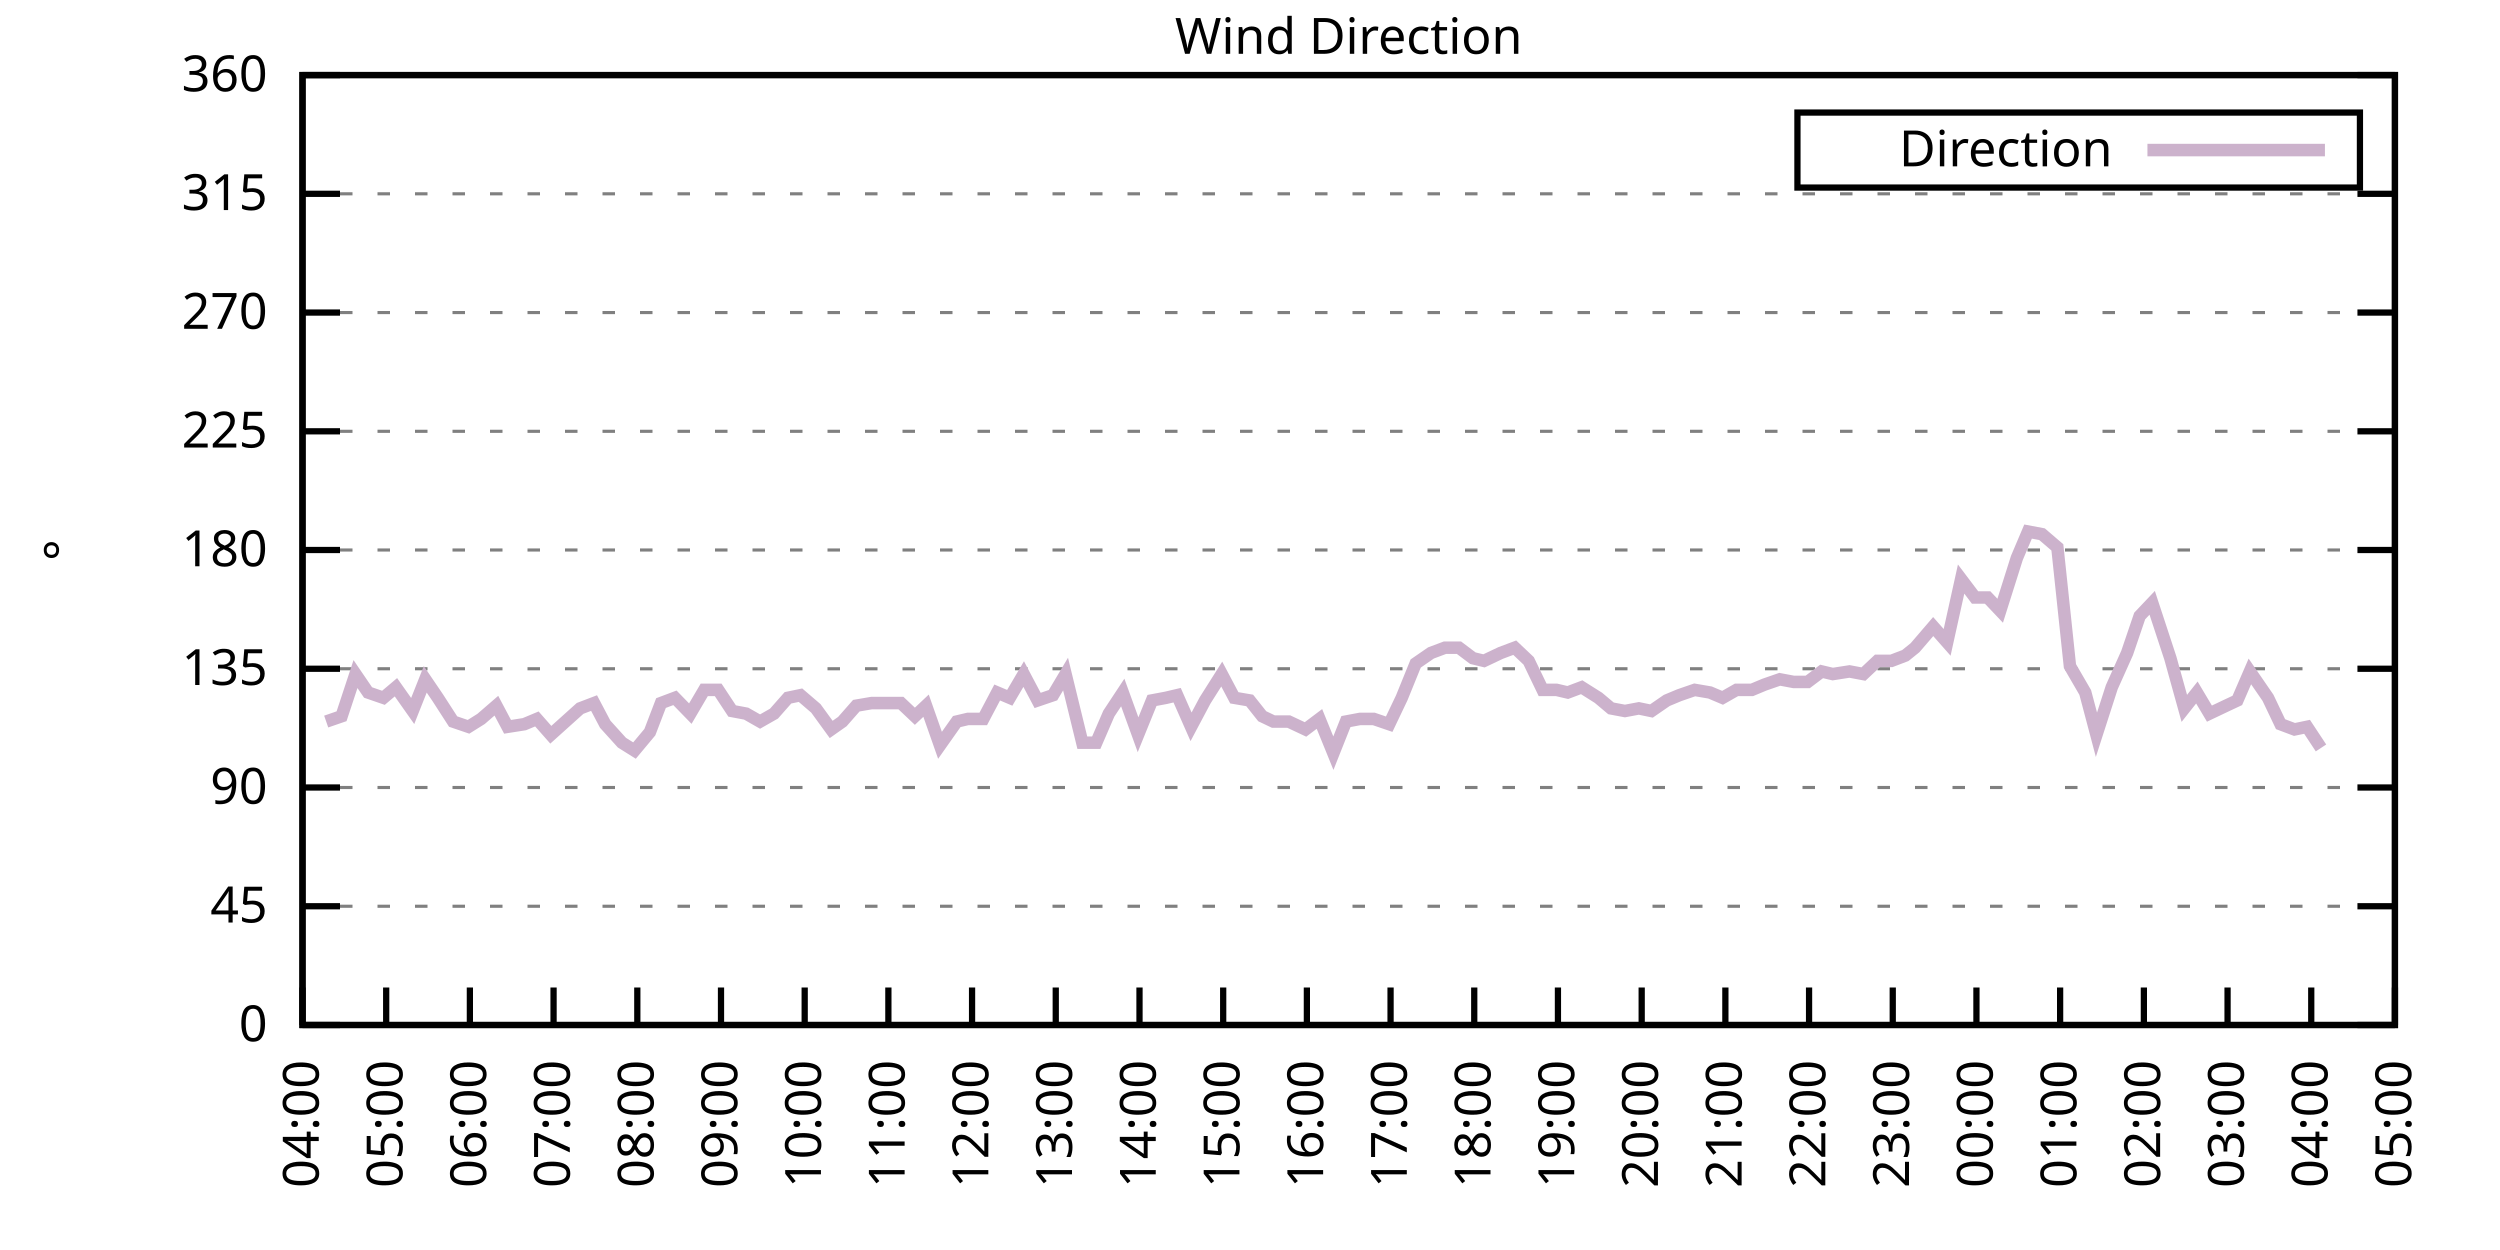
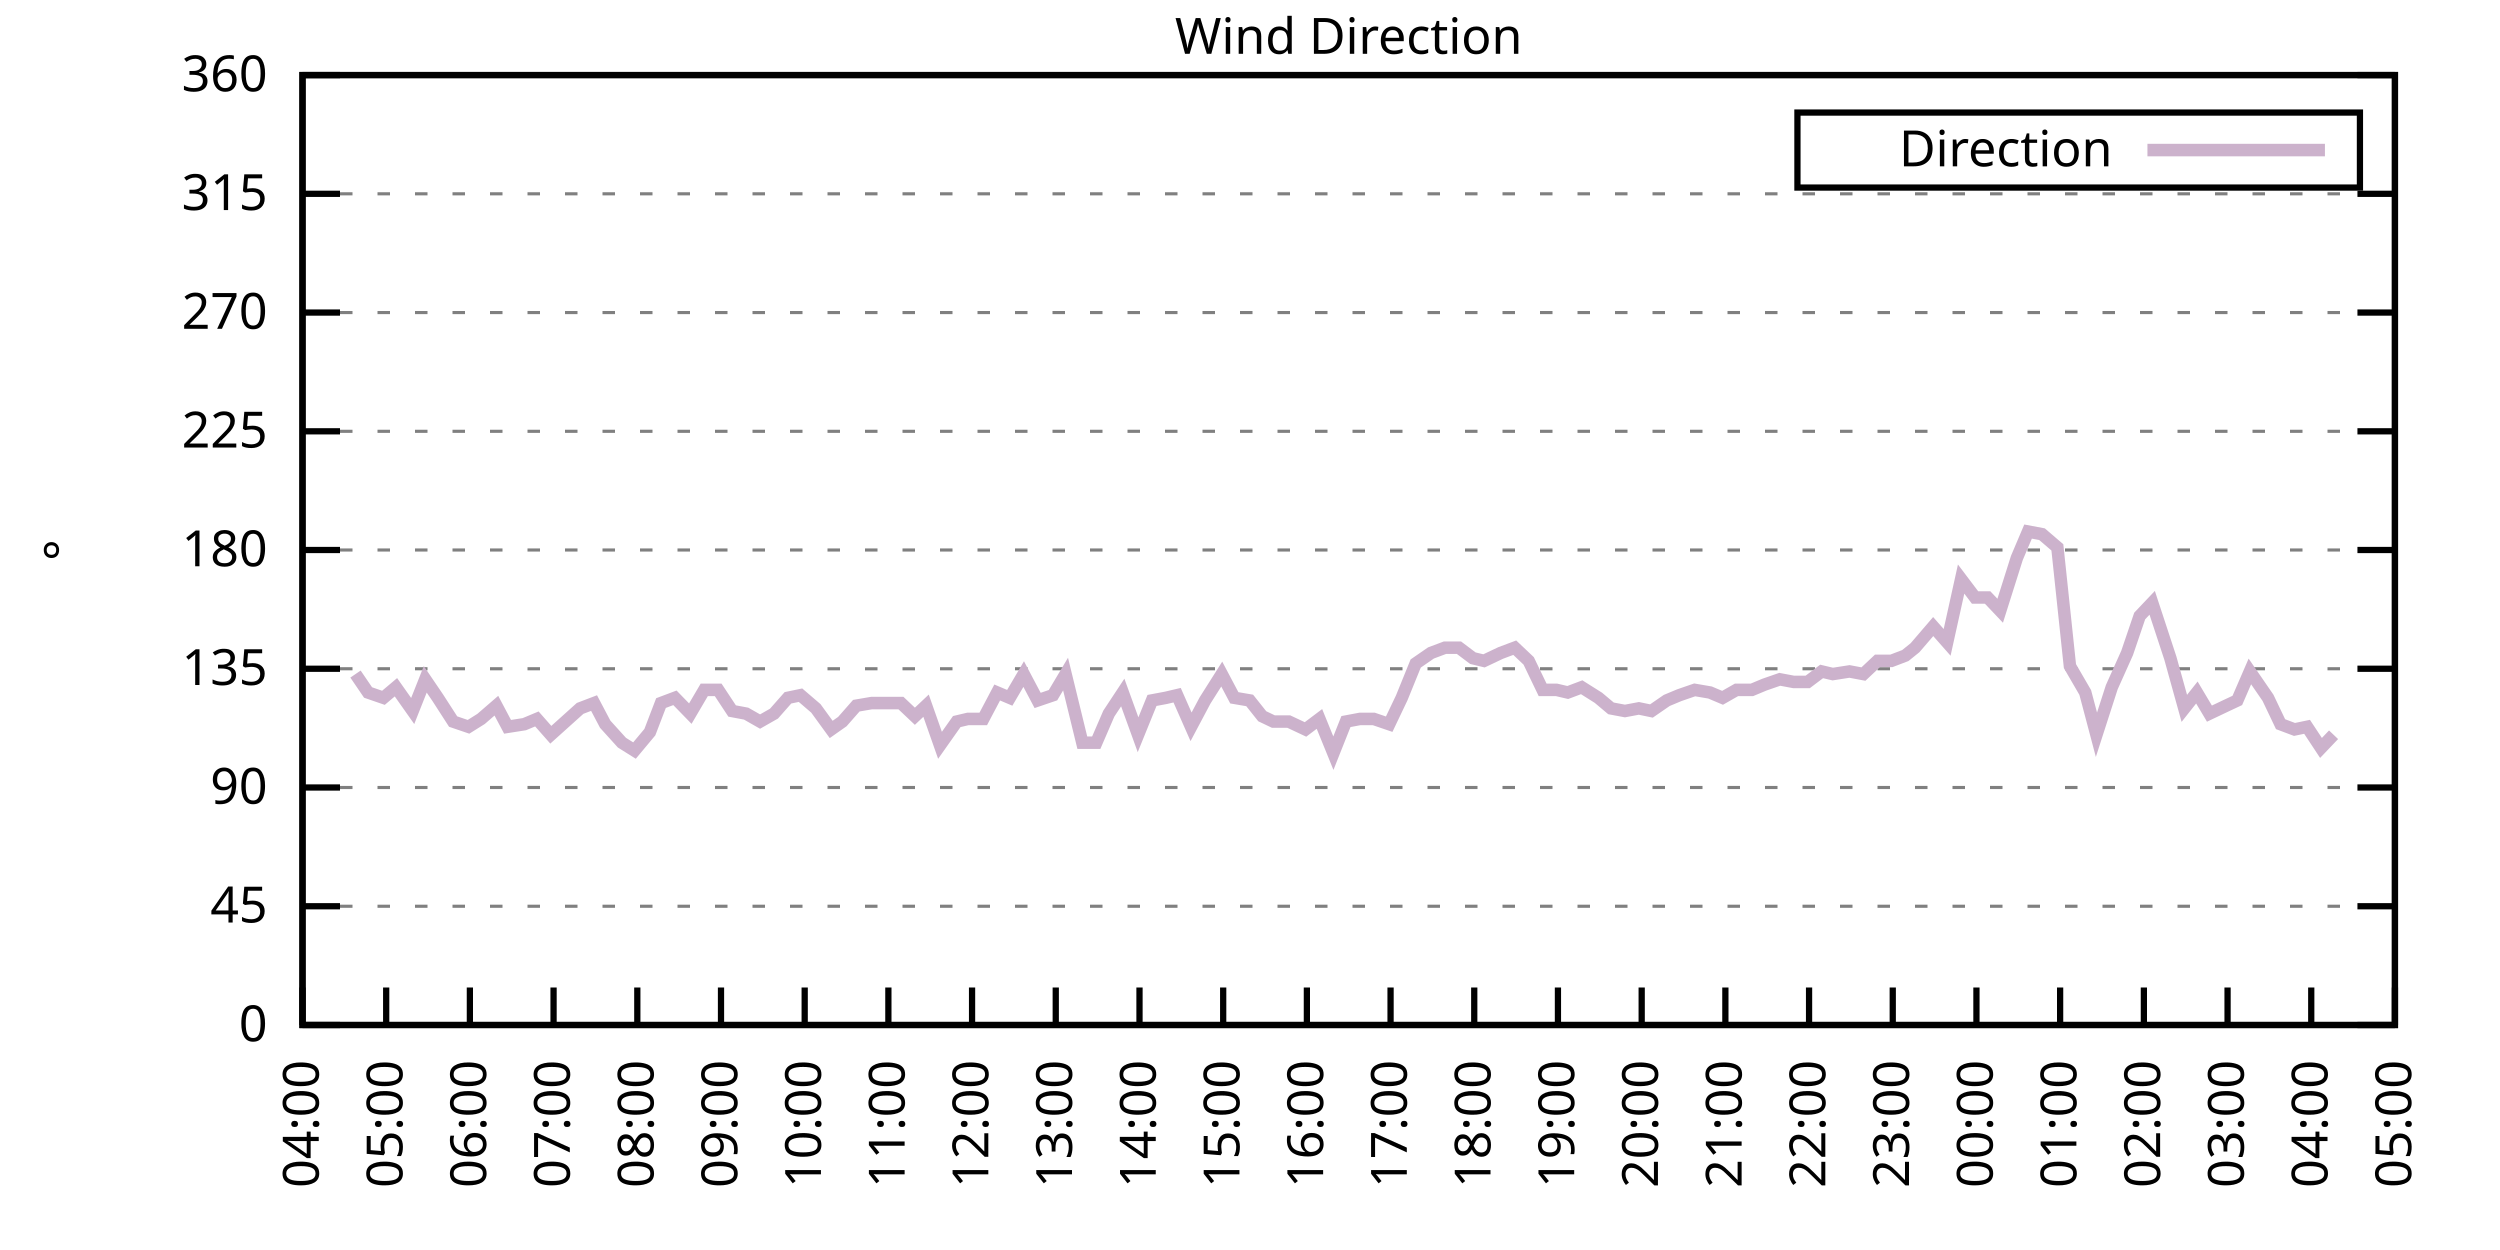
<svg xmlns="http://www.w3.org/2000/svg" xmlns:xlink="http://www.w3.org/1999/xlink" width="400" height="200" viewBox="0 0 400 200">
  <g id="gnuplot_canvas">
    <rect x="0" y="0" width="400" height="200" fill="none" />
    <defs>
      <circle id="gpDot" r="0.5" stroke-width="0.5" stroke="currentColor" />
      <path id="gpPt0" stroke-width="0.333" stroke="currentColor" d="M-1,0 h2 M0,-1 v2" />
      <path id="gpPt1" stroke-width="0.333" stroke="currentColor" d="M-1,-1 L1,1 M1,-1 L-1,1" />
      <path id="gpPt2" stroke-width="0.333" stroke="currentColor" d="M-1,0 L1,0 M0,-1 L0,1 M-1,-1 L1,1 M-1,1 L1,-1" />
      <rect id="gpPt3" stroke-width="0.333" stroke="currentColor" x="-1" y="-1" width="2" height="2" />
      <rect id="gpPt4" stroke-width="0.333" stroke="currentColor" fill="currentColor" x="-1" y="-1" width="2" height="2" />
      <circle id="gpPt5" stroke-width="0.333" stroke="currentColor" cx="0" cy="0" r="1" />
      <use xlink:href="#gpPt5" id="gpPt6" fill="currentColor" stroke="none" />
      <path id="gpPt7" stroke-width="0.333" stroke="currentColor" d="M0,-1.33 L-1.33,0.67 L1.33,0.67 z" />
      <use xlink:href="#gpPt7" id="gpPt8" fill="currentColor" stroke="none" />
      <use xlink:href="#gpPt7" id="gpPt9" stroke="currentColor" transform="rotate(180)" />
      <use xlink:href="#gpPt9" id="gpPt10" fill="currentColor" stroke="none" />
      <use xlink:href="#gpPt3" id="gpPt11" stroke="currentColor" transform="rotate(45)" />
      <use xlink:href="#gpPt11" id="gpPt12" fill="currentColor" stroke="none" />
      <path id="gpPt13" stroke-width="0.333" stroke="currentColor" d="M0,1.330 L1.265,0.411 L0.782,-1.067 L-0.782,-1.076 L-1.265,0.411 z" />
      <use xlink:href="#gpPt13" id="gpPt14" fill="currentColor" stroke="none" />
      <filter id="textbox" filterUnits="objectBoundingBox" x="0" y="0" height="1" width="1">
        <feFlood flood-color="white" flood-opacity="1" result="bgnd" />
        <feComposite in="SourceGraphic" in2="bgnd" operator="atop" />
      </filter>
      <filter id="greybox" filterUnits="objectBoundingBox" x="0" y="0" height="1" width="1">
        <feFlood flood-color="lightgrey" flood-opacity="1" result="grey" />
        <feComposite in="SourceGraphic" in2="grey" operator="atop" />
      </filter>
    </defs>
    <g fill="none" color="white" stroke="currentColor" stroke-width="1.00" stroke-linecap="butt" stroke-linejoin="miter">
</g>
    <g fill="none" color="black" stroke="currentColor" stroke-width="1.00" stroke-linecap="butt" stroke-linejoin="miter">
      <g stroke="none" shape-rendering="crispEdges">
        <polygon fill="rgb(255, 255, 255)" points="48.40,164.00 383.18,164.00 383.18,12.02 48.40,12.02 " />
      </g>
    </g>
    <g fill="none" color="black" stroke="currentColor" stroke-width="1.00" stroke-linecap="butt" stroke-linejoin="miter">
</g>
    <g fill="none" color="black" stroke="black" stroke-width="0.50" stroke-linecap="butt" stroke-linejoin="miter">
</g>
    <g fill="none" color="gray" stroke="currentColor" stroke-width="0.50" stroke-linecap="butt" stroke-linejoin="miter">
      <path stroke="gray" stroke-dasharray="2,4" class="gridline" d="M48.40,164.00 L383.19,164.00  " />
    </g>
    <g fill="none" color="gray" stroke="gray" stroke-width="1.00" stroke-linecap="butt" stroke-linejoin="miter">
</g>
    <g fill="none" color="black" stroke="currentColor" stroke-width="1.00" stroke-linecap="butt" stroke-linejoin="miter">
      <path stroke="black" d="M48.40,164.00 L54.40,164.00 M383.19,164.00 L377.19,164.00  " />
      <g transform="translate(42.80,166.60)" stroke="none" fill="black" font-family="Sans" font-size="8.00" text-anchor="end">
        <text>
          <tspan font-family="Sans"> 0</tspan>
        </text>
      </g>
    </g>
    <g fill="none" color="black" stroke="currentColor" stroke-width="1.00" stroke-linecap="butt" stroke-linejoin="miter">
</g>
    <g fill="none" color="black" stroke="black" stroke-width="0.50" stroke-linecap="butt" stroke-linejoin="miter">
</g>
    <g fill="none" color="gray" stroke="currentColor" stroke-width="0.50" stroke-linecap="butt" stroke-linejoin="miter">
      <path stroke="gray" stroke-dasharray="2,4" class="gridline" d="M48.40,145.00 L383.19,145.00  " />
    </g>
    <g fill="none" color="gray" stroke="gray" stroke-width="1.00" stroke-linecap="butt" stroke-linejoin="miter">
</g>
    <g fill="none" color="black" stroke="currentColor" stroke-width="1.00" stroke-linecap="butt" stroke-linejoin="miter">
      <path stroke="black" d="M48.40,145.00 L54.40,145.00 M383.19,145.00 L377.19,145.00  " />
      <g transform="translate(42.80,147.60)" stroke="none" fill="black" font-family="Sans" font-size="8.00" text-anchor="end">
        <text>
          <tspan font-family="Sans"> 45</tspan>
        </text>
      </g>
    </g>
    <g fill="none" color="black" stroke="currentColor" stroke-width="1.00" stroke-linecap="butt" stroke-linejoin="miter">
</g>
    <g fill="none" color="black" stroke="black" stroke-width="0.50" stroke-linecap="butt" stroke-linejoin="miter">
</g>
    <g fill="none" color="gray" stroke="currentColor" stroke-width="0.50" stroke-linecap="butt" stroke-linejoin="miter">
      <path stroke="gray" stroke-dasharray="2,4" class="gridline" d="M48.40,126.00 L383.19,126.00  " />
    </g>
    <g fill="none" color="gray" stroke="gray" stroke-width="1.00" stroke-linecap="butt" stroke-linejoin="miter">
</g>
    <g fill="none" color="black" stroke="currentColor" stroke-width="1.00" stroke-linecap="butt" stroke-linejoin="miter">
      <path stroke="black" d="M48.40,126.00 L54.40,126.00 M383.19,126.00 L377.19,126.00  " />
      <g transform="translate(42.80,128.60)" stroke="none" fill="black" font-family="Sans" font-size="8.00" text-anchor="end">
        <text>
          <tspan font-family="Sans"> 90</tspan>
        </text>
      </g>
    </g>
    <g fill="none" color="black" stroke="currentColor" stroke-width="1.00" stroke-linecap="butt" stroke-linejoin="miter">
</g>
    <g fill="none" color="black" stroke="black" stroke-width="0.50" stroke-linecap="butt" stroke-linejoin="miter">
</g>
    <g fill="none" color="gray" stroke="currentColor" stroke-width="0.50" stroke-linecap="butt" stroke-linejoin="miter">
      <path stroke="gray" stroke-dasharray="2,4" class="gridline" d="M48.40,107.00 L383.19,107.00  " />
    </g>
    <g fill="none" color="gray" stroke="gray" stroke-width="1.00" stroke-linecap="butt" stroke-linejoin="miter">
</g>
    <g fill="none" color="black" stroke="currentColor" stroke-width="1.00" stroke-linecap="butt" stroke-linejoin="miter">
      <path stroke="black" d="M48.40,107.00 L54.40,107.00 M383.19,107.00 L377.19,107.00  " />
      <g transform="translate(42.80,109.60)" stroke="none" fill="black" font-family="Sans" font-size="8.00" text-anchor="end">
        <text>
          <tspan font-family="Sans"> 135</tspan>
        </text>
      </g>
    </g>
    <g fill="none" color="black" stroke="currentColor" stroke-width="1.00" stroke-linecap="butt" stroke-linejoin="miter">
</g>
    <g fill="none" color="black" stroke="black" stroke-width="0.50" stroke-linecap="butt" stroke-linejoin="miter">
</g>
    <g fill="none" color="gray" stroke="currentColor" stroke-width="0.50" stroke-linecap="butt" stroke-linejoin="miter">
      <path stroke="gray" stroke-dasharray="2,4" class="gridline" d="M48.40,88.00 L383.19,88.00  " />
    </g>
    <g fill="none" color="gray" stroke="gray" stroke-width="1.00" stroke-linecap="butt" stroke-linejoin="miter">
</g>
    <g fill="none" color="black" stroke="currentColor" stroke-width="1.00" stroke-linecap="butt" stroke-linejoin="miter">
      <path stroke="black" d="M48.40,88.00 L54.40,88.00 M383.19,88.00 L377.19,88.00  " />
      <g transform="translate(42.80,90.60)" stroke="none" fill="black" font-family="Sans" font-size="8.00" text-anchor="end">
        <text>
          <tspan font-family="Sans"> 180</tspan>
        </text>
      </g>
    </g>
    <g fill="none" color="black" stroke="currentColor" stroke-width="1.00" stroke-linecap="butt" stroke-linejoin="miter">
</g>
    <g fill="none" color="black" stroke="black" stroke-width="0.50" stroke-linecap="butt" stroke-linejoin="miter">
</g>
    <g fill="none" color="gray" stroke="currentColor" stroke-width="0.50" stroke-linecap="butt" stroke-linejoin="miter">
      <path stroke="gray" stroke-dasharray="2,4" class="gridline" d="M48.40,69.01 L383.19,69.01  " />
    </g>
    <g fill="none" color="gray" stroke="gray" stroke-width="1.00" stroke-linecap="butt" stroke-linejoin="miter">
</g>
    <g fill="none" color="black" stroke="currentColor" stroke-width="1.00" stroke-linecap="butt" stroke-linejoin="miter">
      <path stroke="black" d="M48.40,69.01 L54.40,69.01 M383.19,69.01 L377.19,69.01  " />
      <g transform="translate(42.80,71.61)" stroke="none" fill="black" font-family="Sans" font-size="8.00" text-anchor="end">
        <text>
          <tspan font-family="Sans"> 225</tspan>
        </text>
      </g>
    </g>
    <g fill="none" color="black" stroke="currentColor" stroke-width="1.00" stroke-linecap="butt" stroke-linejoin="miter">
</g>
    <g fill="none" color="black" stroke="black" stroke-width="0.50" stroke-linecap="butt" stroke-linejoin="miter">
</g>
    <g fill="none" color="gray" stroke="currentColor" stroke-width="0.50" stroke-linecap="butt" stroke-linejoin="miter">
      <path stroke="gray" stroke-dasharray="2,4" class="gridline" d="M48.40,50.01 L383.19,50.01  " />
    </g>
    <g fill="none" color="gray" stroke="gray" stroke-width="1.00" stroke-linecap="butt" stroke-linejoin="miter">
</g>
    <g fill="none" color="black" stroke="currentColor" stroke-width="1.00" stroke-linecap="butt" stroke-linejoin="miter">
      <path stroke="black" d="M48.40,50.01 L54.40,50.01 M383.19,50.01 L377.19,50.01  " />
      <g transform="translate(42.80,52.61)" stroke="none" fill="black" font-family="Sans" font-size="8.00" text-anchor="end">
        <text>
          <tspan font-family="Sans"> 270</tspan>
        </text>
      </g>
    </g>
    <g fill="none" color="black" stroke="currentColor" stroke-width="1.00" stroke-linecap="butt" stroke-linejoin="miter">
</g>
    <g fill="none" color="black" stroke="black" stroke-width="0.50" stroke-linecap="butt" stroke-linejoin="miter">
</g>
    <g fill="none" color="gray" stroke="currentColor" stroke-width="0.50" stroke-linecap="butt" stroke-linejoin="miter">
      <path stroke="gray" stroke-dasharray="2,4" class="gridline" d="M48.40,31.01 L383.19,31.01  " />
    </g>
    <g fill="none" color="gray" stroke="gray" stroke-width="1.00" stroke-linecap="butt" stroke-linejoin="miter">
</g>
    <g fill="none" color="black" stroke="currentColor" stroke-width="1.00" stroke-linecap="butt" stroke-linejoin="miter">
      <path stroke="black" d="M48.40,31.01 L54.40,31.01 M383.19,31.01 L377.19,31.01  " />
      <g transform="translate(42.80,33.61)" stroke="none" fill="black" font-family="Sans" font-size="8.00" text-anchor="end">
        <text>
          <tspan font-family="Sans"> 315</tspan>
        </text>
      </g>
    </g>
    <g fill="none" color="black" stroke="currentColor" stroke-width="1.00" stroke-linecap="butt" stroke-linejoin="miter">
</g>
    <g fill="none" color="black" stroke="black" stroke-width="0.50" stroke-linecap="butt" stroke-linejoin="miter">
</g>
    <g fill="none" color="gray" stroke="currentColor" stroke-width="0.50" stroke-linecap="butt" stroke-linejoin="miter">
      <path stroke="gray" stroke-dasharray="2,4" class="gridline" d="M48.40,12.01 L383.19,12.01  " />
    </g>
    <g fill="none" color="gray" stroke="gray" stroke-width="1.00" stroke-linecap="butt" stroke-linejoin="miter">
</g>
    <g fill="none" color="black" stroke="currentColor" stroke-width="1.00" stroke-linecap="butt" stroke-linejoin="miter">
      <path stroke="black" d="M48.40,12.01 L54.40,12.01 M383.19,12.01 L377.19,12.01  " />
      <g transform="translate(42.80,14.61)" stroke="none" fill="black" font-family="Sans" font-size="8.00" text-anchor="end">
        <text>
          <tspan font-family="Sans"> 360</tspan>
        </text>
      </g>
    </g>
    <g fill="none" color="black" stroke="currentColor" stroke-width="1.00" stroke-linecap="butt" stroke-linejoin="miter">
      <path stroke="black" d="M48.40,164.00 L48.40,158.00  " />
      <g transform="translate(51.00,169.60) rotate(270.00)" stroke="none" fill="black" font-family="Sans" font-size="8.00" text-anchor="end">
        <text>
          <tspan font-family="Sans">04:00</tspan>
        </text>
      </g>
    </g>
    <g fill="none" color="black" stroke="currentColor" stroke-width="1.00" stroke-linecap="butt" stroke-linejoin="miter">
      <path stroke="black" d="M61.79,164.00 L61.79,158.00  " />
      <g transform="translate(64.39,169.60) rotate(270.00)" stroke="none" fill="black" font-family="Sans" font-size="8.00" text-anchor="end">
        <text>
          <tspan font-family="Sans">05:00</tspan>
        </text>
      </g>
    </g>
    <g fill="none" color="black" stroke="currentColor" stroke-width="1.00" stroke-linecap="butt" stroke-linejoin="miter">
      <path stroke="black" d="M75.18,164.00 L75.18,158.00  " />
      <g transform="translate(77.78,169.60) rotate(270.00)" stroke="none" fill="black" font-family="Sans" font-size="8.00" text-anchor="end">
        <text>
          <tspan font-family="Sans">06:00</tspan>
        </text>
      </g>
    </g>
    <g fill="none" color="black" stroke="currentColor" stroke-width="1.00" stroke-linecap="butt" stroke-linejoin="miter">
      <path stroke="black" d="M88.57,164.00 L88.57,158.00  " />
      <g transform="translate(91.17,169.60) rotate(270.00)" stroke="none" fill="black" font-family="Sans" font-size="8.00" text-anchor="end">
        <text>
          <tspan font-family="Sans">07:00</tspan>
        </text>
      </g>
    </g>
    <g fill="none" color="black" stroke="currentColor" stroke-width="1.00" stroke-linecap="butt" stroke-linejoin="miter">
      <path stroke="black" d="M101.97,164.00 L101.97,158.00  " />
      <g transform="translate(104.57,169.60) rotate(270.00)" stroke="none" fill="black" font-family="Sans" font-size="8.00" text-anchor="end">
        <text>
          <tspan font-family="Sans">08:00</tspan>
        </text>
      </g>
    </g>
    <g fill="none" color="black" stroke="currentColor" stroke-width="1.00" stroke-linecap="butt" stroke-linejoin="miter">
      <path stroke="black" d="M115.36,164.00 L115.36,158.00  " />
      <g transform="translate(117.96,169.60) rotate(270.00)" stroke="none" fill="black" font-family="Sans" font-size="8.00" text-anchor="end">
        <text>
          <tspan font-family="Sans">09:00</tspan>
        </text>
      </g>
    </g>
    <g fill="none" color="black" stroke="currentColor" stroke-width="1.00" stroke-linecap="butt" stroke-linejoin="miter">
      <path stroke="black" d="M128.75,164.00 L128.75,158.00  " />
      <g transform="translate(131.35,169.60) rotate(270.00)" stroke="none" fill="black" font-family="Sans" font-size="8.00" text-anchor="end">
        <text>
          <tspan font-family="Sans">10:00</tspan>
        </text>
      </g>
    </g>
    <g fill="none" color="black" stroke="currentColor" stroke-width="1.00" stroke-linecap="butt" stroke-linejoin="miter">
      <path stroke="black" d="M142.14,164.00 L142.14,158.00  " />
      <g transform="translate(144.74,169.60) rotate(270.00)" stroke="none" fill="black" font-family="Sans" font-size="8.00" text-anchor="end">
        <text>
          <tspan font-family="Sans">11:00</tspan>
        </text>
      </g>
    </g>
    <g fill="none" color="black" stroke="currentColor" stroke-width="1.00" stroke-linecap="butt" stroke-linejoin="miter">
      <path stroke="black" d="M155.53,164.00 L155.53,158.00  " />
      <g transform="translate(158.13,169.60) rotate(270.00)" stroke="none" fill="black" font-family="Sans" font-size="8.00" text-anchor="end">
        <text>
          <tspan font-family="Sans">12:00</tspan>
        </text>
      </g>
    </g>
    <g fill="none" color="black" stroke="currentColor" stroke-width="1.00" stroke-linecap="butt" stroke-linejoin="miter">
      <path stroke="black" d="M168.92,164.00 L168.92,158.00  " />
      <g transform="translate(171.52,169.60) rotate(270.00)" stroke="none" fill="black" font-family="Sans" font-size="8.00" text-anchor="end">
        <text>
          <tspan font-family="Sans">13:00</tspan>
        </text>
      </g>
    </g>
    <g fill="none" color="black" stroke="currentColor" stroke-width="1.00" stroke-linecap="butt" stroke-linejoin="miter">
      <path stroke="black" d="M182.32,164.00 L182.32,158.00  " />
      <g transform="translate(184.92,169.60) rotate(270.00)" stroke="none" fill="black" font-family="Sans" font-size="8.00" text-anchor="end">
        <text>
          <tspan font-family="Sans">14:00</tspan>
        </text>
      </g>
    </g>
    <g fill="none" color="black" stroke="currentColor" stroke-width="1.00" stroke-linecap="butt" stroke-linejoin="miter">
      <path stroke="black" d="M195.71,164.00 L195.71,158.00  " />
      <g transform="translate(198.31,169.60) rotate(270.00)" stroke="none" fill="black" font-family="Sans" font-size="8.00" text-anchor="end">
        <text>
          <tspan font-family="Sans">15:00</tspan>
        </text>
      </g>
    </g>
    <g fill="none" color="black" stroke="currentColor" stroke-width="1.00" stroke-linecap="butt" stroke-linejoin="miter">
      <path stroke="black" d="M209.10,164.00 L209.10,158.00  " />
      <g transform="translate(211.70,169.60) rotate(270.00)" stroke="none" fill="black" font-family="Sans" font-size="8.00" text-anchor="end">
        <text>
          <tspan font-family="Sans">16:00</tspan>
        </text>
      </g>
    </g>
    <g fill="none" color="black" stroke="currentColor" stroke-width="1.00" stroke-linecap="butt" stroke-linejoin="miter">
      <path stroke="black" d="M222.49,164.00 L222.49,158.00  " />
      <g transform="translate(225.09,169.60) rotate(270.00)" stroke="none" fill="black" font-family="Sans" font-size="8.00" text-anchor="end">
        <text>
          <tspan font-family="Sans">17:00</tspan>
        </text>
      </g>
    </g>
    <g fill="none" color="black" stroke="currentColor" stroke-width="1.00" stroke-linecap="butt" stroke-linejoin="miter">
      <path stroke="black" d="M235.88,164.00 L235.88,158.00  " />
      <g transform="translate(238.48,169.60) rotate(270.00)" stroke="none" fill="black" font-family="Sans" font-size="8.00" text-anchor="end">
        <text>
          <tspan font-family="Sans">18:00</tspan>
        </text>
      </g>
    </g>
    <g fill="none" color="black" stroke="currentColor" stroke-width="1.00" stroke-linecap="butt" stroke-linejoin="miter">
      <path stroke="black" d="M249.27,164.00 L249.27,158.00  " />
      <g transform="translate(251.87,169.60) rotate(270.00)" stroke="none" fill="black" font-family="Sans" font-size="8.00" text-anchor="end">
        <text>
          <tspan font-family="Sans">19:00</tspan>
        </text>
      </g>
    </g>
    <g fill="none" color="black" stroke="currentColor" stroke-width="1.00" stroke-linecap="butt" stroke-linejoin="miter">
      <path stroke="black" d="M262.67,164.00 L262.67,158.00  " />
      <g transform="translate(265.27,169.60) rotate(270.00)" stroke="none" fill="black" font-family="Sans" font-size="8.00" text-anchor="end">
        <text>
          <tspan font-family="Sans">20:00</tspan>
        </text>
      </g>
    </g>
    <g fill="none" color="black" stroke="currentColor" stroke-width="1.00" stroke-linecap="butt" stroke-linejoin="miter">
      <path stroke="black" d="M276.06,164.00 L276.06,158.00  " />
      <g transform="translate(278.66,169.60) rotate(270.00)" stroke="none" fill="black" font-family="Sans" font-size="8.00" text-anchor="end">
        <text>
          <tspan font-family="Sans">21:00</tspan>
        </text>
      </g>
    </g>
    <g fill="none" color="black" stroke="currentColor" stroke-width="1.00" stroke-linecap="butt" stroke-linejoin="miter">
      <path stroke="black" d="M289.45,164.00 L289.45,158.00  " />
      <g transform="translate(292.05,169.60) rotate(270.00)" stroke="none" fill="black" font-family="Sans" font-size="8.00" text-anchor="end">
        <text>
          <tspan font-family="Sans">22:00</tspan>
        </text>
      </g>
    </g>
    <g fill="none" color="black" stroke="currentColor" stroke-width="1.00" stroke-linecap="butt" stroke-linejoin="miter">
      <path stroke="black" d="M302.84,164.00 L302.84,158.00  " />
      <g transform="translate(305.44,169.60) rotate(270.00)" stroke="none" fill="black" font-family="Sans" font-size="8.00" text-anchor="end">
        <text>
          <tspan font-family="Sans">23:00</tspan>
        </text>
      </g>
    </g>
    <g fill="none" color="black" stroke="currentColor" stroke-width="1.00" stroke-linecap="butt" stroke-linejoin="miter">
      <path stroke="black" d="M316.23,164.00 L316.23,158.00  " />
      <g transform="translate(318.83,169.60) rotate(270.00)" stroke="none" fill="black" font-family="Sans" font-size="8.00" text-anchor="end">
        <text>
          <tspan font-family="Sans">00:00</tspan>
        </text>
      </g>
    </g>
    <g fill="none" color="black" stroke="currentColor" stroke-width="1.00" stroke-linecap="butt" stroke-linejoin="miter">
      <path stroke="black" d="M329.62,164.00 L329.62,158.00  " />
      <g transform="translate(332.22,169.60) rotate(270.00)" stroke="none" fill="black" font-family="Sans" font-size="8.00" text-anchor="end">
        <text>
          <tspan font-family="Sans">01:00</tspan>
        </text>
      </g>
    </g>
    <g fill="none" color="black" stroke="currentColor" stroke-width="1.00" stroke-linecap="butt" stroke-linejoin="miter">
      <path stroke="black" d="M343.02,164.00 L343.02,158.00  " />
      <g transform="translate(345.62,169.60) rotate(270.00)" stroke="none" fill="black" font-family="Sans" font-size="8.00" text-anchor="end">
        <text>
          <tspan font-family="Sans">02:00</tspan>
        </text>
      </g>
    </g>
    <g fill="none" color="black" stroke="currentColor" stroke-width="1.00" stroke-linecap="butt" stroke-linejoin="miter">
      <path stroke="black" d="M356.41,164.00 L356.41,158.00  " />
      <g transform="translate(359.01,169.60) rotate(270.00)" stroke="none" fill="black" font-family="Sans" font-size="8.00" text-anchor="end">
        <text>
          <tspan font-family="Sans">03:00</tspan>
        </text>
      </g>
    </g>
    <g fill="none" color="black" stroke="currentColor" stroke-width="1.00" stroke-linecap="butt" stroke-linejoin="miter">
      <path stroke="black" d="M369.80,164.00 L369.80,158.00  " />
      <g transform="translate(372.40,169.60) rotate(270.00)" stroke="none" fill="black" font-family="Sans" font-size="8.00" text-anchor="end">
        <text>
          <tspan font-family="Sans">04:00</tspan>
        </text>
      </g>
    </g>
    <g fill="none" color="black" stroke="currentColor" stroke-width="1.00" stroke-linecap="butt" stroke-linejoin="miter">
      <path stroke="black" d="M383.19,164.00 L383.19,158.00  " />
      <g transform="translate(385.79,169.60) rotate(270.00)" stroke="none" fill="black" font-family="Sans" font-size="8.00" text-anchor="end">
        <text>
          <tspan font-family="Sans">05:00</tspan>
        </text>
      </g>
    </g>
    <g fill="none" color="black" stroke="currentColor" stroke-width="1.00" stroke-linecap="butt" stroke-linejoin="miter">
</g>
    <g fill="none" color="black" stroke="currentColor" stroke-width="1.00" stroke-linecap="butt" stroke-linejoin="miter">
      <path stroke="black" d="M48.40,12.01 L48.40,164.00 L383.19,164.00 L383.19,12.01 L48.40,12.01 Z  " />
    </g>
    <g fill="none" color="black" stroke="currentColor" stroke-width="1.00" stroke-linecap="butt" stroke-linejoin="miter">
</g>
    <g fill="none" color="black" stroke="currentColor" stroke-width="1.00" stroke-linecap="butt" stroke-linejoin="miter">
      <path stroke="black" d="M287.59,30.01 L287.59,18.01 L377.59,18.01 L377.59,30.01 L287.59,30.01 Z  " />
    </g>
    <g id="Wind_direction_plot_1">
      <g fill="none" color="white" stroke="black" stroke-width="2.00" stroke-linecap="butt" stroke-linejoin="miter">
</g>
      <g fill="none" color="black" stroke="currentColor" stroke-width="2.00" stroke-linecap="butt" stroke-linejoin="miter">
        <g transform="translate(337.99,26.61)" stroke="none" fill="black" font-family="Sans" font-size="8.00" text-anchor="end">
          <text>
            <tspan font-family="Sans">Direction</tspan>
          </text>
        </g>
      </g>
      <g fill="none" color="black" stroke="currentColor" stroke-width="2.00" stroke-linecap="butt" stroke-linejoin="miter">
-         <path stroke="rgb(204, 178, 204)" d="M343.59,24.01 L371.99,24.01 M52.19,115.45 L54.65,114.60 L56.88,107.85 L58.89,110.80 L61.35,111.65 L63.35,109.96   L66.03,113.76 L68.04,108.69 L70.05,111.65 L72.50,115.45 L74.96,116.29 L76.97,115.03 L79.42,112.91 L81.21,116.29   L83.89,115.87 L85.90,115.03 L88.13,117.56 L92.82,113.34 L95.05,112.49 L96.83,115.87 L99.51,118.83 L101.52,120.09   L103.98,117.14 L105.76,112.49 L107.99,111.65 L110.45,114.18 L112.68,110.38 L114.91,110.38 L117.14,113.76 L119.38,114.18   L121.61,115.45 L123.84,114.18 L126.07,111.65 L128.08,111.23 L130.54,113.34 L132.99,116.71 L134.78,115.45 L137.01,112.91   L139.46,112.49 L141.47,112.49 L144.15,112.49 L146.38,114.60 L148.17,112.91 L150.40,119.25 L153.08,115.45 L154.86,115.03   L157.32,115.03 L159.55,110.80 L161.56,111.65 L163.79,107.85 L166.02,112.07 L168.48,111.23 L170.49,107.85 L173.17,118.83   L175.40,118.83 L177.41,114.18 L179.64,110.80 L182.09,117.56 L184.32,112.07 L186.56,111.65 L188.34,111.23 L190.57,116.29   L192.81,112.07 L195.48,107.85 L197.49,111.65 L199.95,112.07 L201.96,114.60 L203.74,115.45 L206.20,115.45 L208.88,116.71   L211.11,115.03 L213.34,120.51 L215.35,115.45 L217.58,115.03 L219.81,115.03 L222.27,115.87 L224.28,111.65 L226.51,106.16   L228.96,104.47 L231.20,103.63 L233.43,103.63 L235.66,105.31 L237.44,105.74 L240.12,104.47 L242.36,103.63 L244.59,105.74   L246.82,110.38 L249.05,110.38 L250.84,110.80 L253.07,109.96 L255.75,111.65 L257.76,113.34 L259.99,113.76 L262.22,113.34   L264.23,113.76 L266.68,112.07 L268.69,111.23 L271.15,110.38 L273.60,110.80 L275.61,111.65 L277.84,110.38 L280.30,110.38   L282.31,109.54 L284.76,108.69 L286.99,109.11 L289.23,109.11 L291.46,107.43 L293.24,107.85 L295.92,107.43 L298.15,107.85   L300.39,105.74 L302.62,105.74 L304.85,104.89 L306.41,103.63 L309.31,100.25 L311.54,102.78 L313.78,92.65 L316.01,95.60   L318.02,95.60 L320.03,97.72 L322.70,89.27 L324.49,85.05 L326.72,85.47 L329.18,87.58 L331.19,106.58 L333.64,110.80   L335.43,117.56 L337.88,109.96 L340.34,104.47 L342.35,98.56 L344.35,96.45 L347.26,105.31 L349.49,113.34 L351.50,110.80   L353.51,114.18 L356.18,112.91 L357.97,112.07 L359.98,107.43 L362.88,111.65 L364.89,115.87 L367.12,116.71 L369.13,116.29   L371.36,119.67  " />
+         <path stroke="rgb(204, 178, 204)" d="M343.59,24.01 L371.99,24.01 M56.88,107.85 L58.89,110.80 L61.35,111.65 L63.35,109.96 L66.03,113.76 L68.04,108.69   L70.05,111.65 L72.50,115.45 L74.96,116.29 L76.97,115.03 L79.42,112.91 L81.21,116.29 L83.89,115.87 L85.90,115.03   L88.13,117.56 L92.82,113.34 L95.05,112.49 L96.83,115.87 L99.51,118.83 L101.52,120.09 L103.98,117.14 L105.76,112.49   L107.99,111.65 L110.45,114.18 L112.68,110.38 L114.91,110.38 L117.14,113.76 L119.38,114.18 L121.61,115.45 L123.84,114.18   L126.07,111.65 L128.08,111.23 L130.54,113.34 L132.99,116.71 L134.78,115.45 L137.01,112.91 L139.46,112.49 L141.47,112.49   L144.15,112.49 L146.38,114.60 L148.17,112.91 L150.40,119.25 L153.08,115.45 L154.86,115.03 L157.32,115.03 L159.55,110.80   L161.56,111.65 L163.79,107.85 L166.02,112.07 L168.48,111.23 L170.49,107.85 L173.17,118.83 L175.40,118.83 L177.41,114.18   L179.64,110.80 L182.09,117.56 L184.32,112.07 L186.56,111.65 L188.34,111.23 L190.57,116.29 L192.81,112.07 L195.48,107.85   L197.49,111.65 L199.95,112.07 L201.96,114.60 L203.74,115.45 L206.20,115.45 L208.88,116.71 L211.11,115.03 L213.34,120.51   L215.35,115.45 L217.58,115.03 L219.81,115.03 L222.27,115.87 L224.28,111.65 L226.51,106.16 L228.96,104.47 L231.20,103.63   L233.43,103.63 L235.66,105.31 L237.44,105.74 L240.12,104.47 L242.36,103.63 L244.59,105.74 L246.82,110.38 L249.05,110.38   L250.84,110.80 L253.07,109.96 L255.75,111.65 L257.76,113.34 L259.99,113.76 L262.22,113.34 L264.23,113.76 L266.68,112.07   L268.69,111.23 L271.15,110.38 L273.60,110.80 L275.61,111.65 L277.84,110.38 L280.30,110.38 L282.31,109.54 L284.76,108.69   L286.99,109.11 L289.23,109.11 L291.46,107.43 L293.24,107.85 L295.92,107.43 L298.15,107.85 L300.39,105.74 L302.62,105.74   L304.85,104.89 L306.41,103.63 L309.31,100.25 L311.54,102.78 L313.78,92.65 L316.01,95.60 L318.02,95.60 L320.03,97.72   L322.70,89.27 L324.49,85.05 L326.72,85.47 L329.18,87.58 L331.19,106.58 L333.64,110.80 L335.43,117.56 L337.88,109.96   L340.34,104.47 L342.35,98.56 L344.35,96.45 L347.26,105.31 L349.49,113.34 L351.50,110.80 L353.51,114.18 L356.18,112.91   L357.97,112.07 L359.98,107.43 L362.88,111.65 L364.89,115.87 L367.12,116.71 L369.13,116.29 L371.36,119.67 L373.37,117.56    " />
      </g>
    </g>
    <g fill="none" color="black" stroke="currentColor" stroke-width="2.00" stroke-linecap="butt" stroke-linejoin="miter">
</g>
    <g fill="none" color="black" stroke="black" stroke-width="1.00" stroke-linecap="butt" stroke-linejoin="miter">
</g>
    <g fill="none" color="black" stroke="currentColor" stroke-width="1.00" stroke-linecap="butt" stroke-linejoin="miter">
      <path stroke="black" d="M48.40,12.01 L48.40,164.00 L383.19,164.00 L383.19,12.01 L48.40,12.01 Z  " />
      <g transform="translate(12.80,88.01) rotate(270.00)" stroke="none" fill="black" font-family="Sans" font-size="8.00" text-anchor="middle">
        <text>
          <tspan font-family="Sans">°</tspan>
        </text>
      </g>
    </g>
    <g fill="none" color="black" stroke="currentColor" stroke-width="1.00" stroke-linecap="butt" stroke-linejoin="miter">
</g>
    <g fill="none" color="black" stroke="currentColor" stroke-width="1.00" stroke-linecap="butt" stroke-linejoin="miter">
      <g transform="translate(215.79,8.61)" stroke="none" fill="black" font-family="Sans" font-size="8.00" text-anchor="middle">
        <text>
          <tspan font-family="Sans">Wind Direction</tspan>
        </text>
      </g>
    </g>
    <g fill="none" color="black" stroke="currentColor" stroke-width="1.00" stroke-linecap="butt" stroke-linejoin="miter">
</g>
  </g>
</svg>
